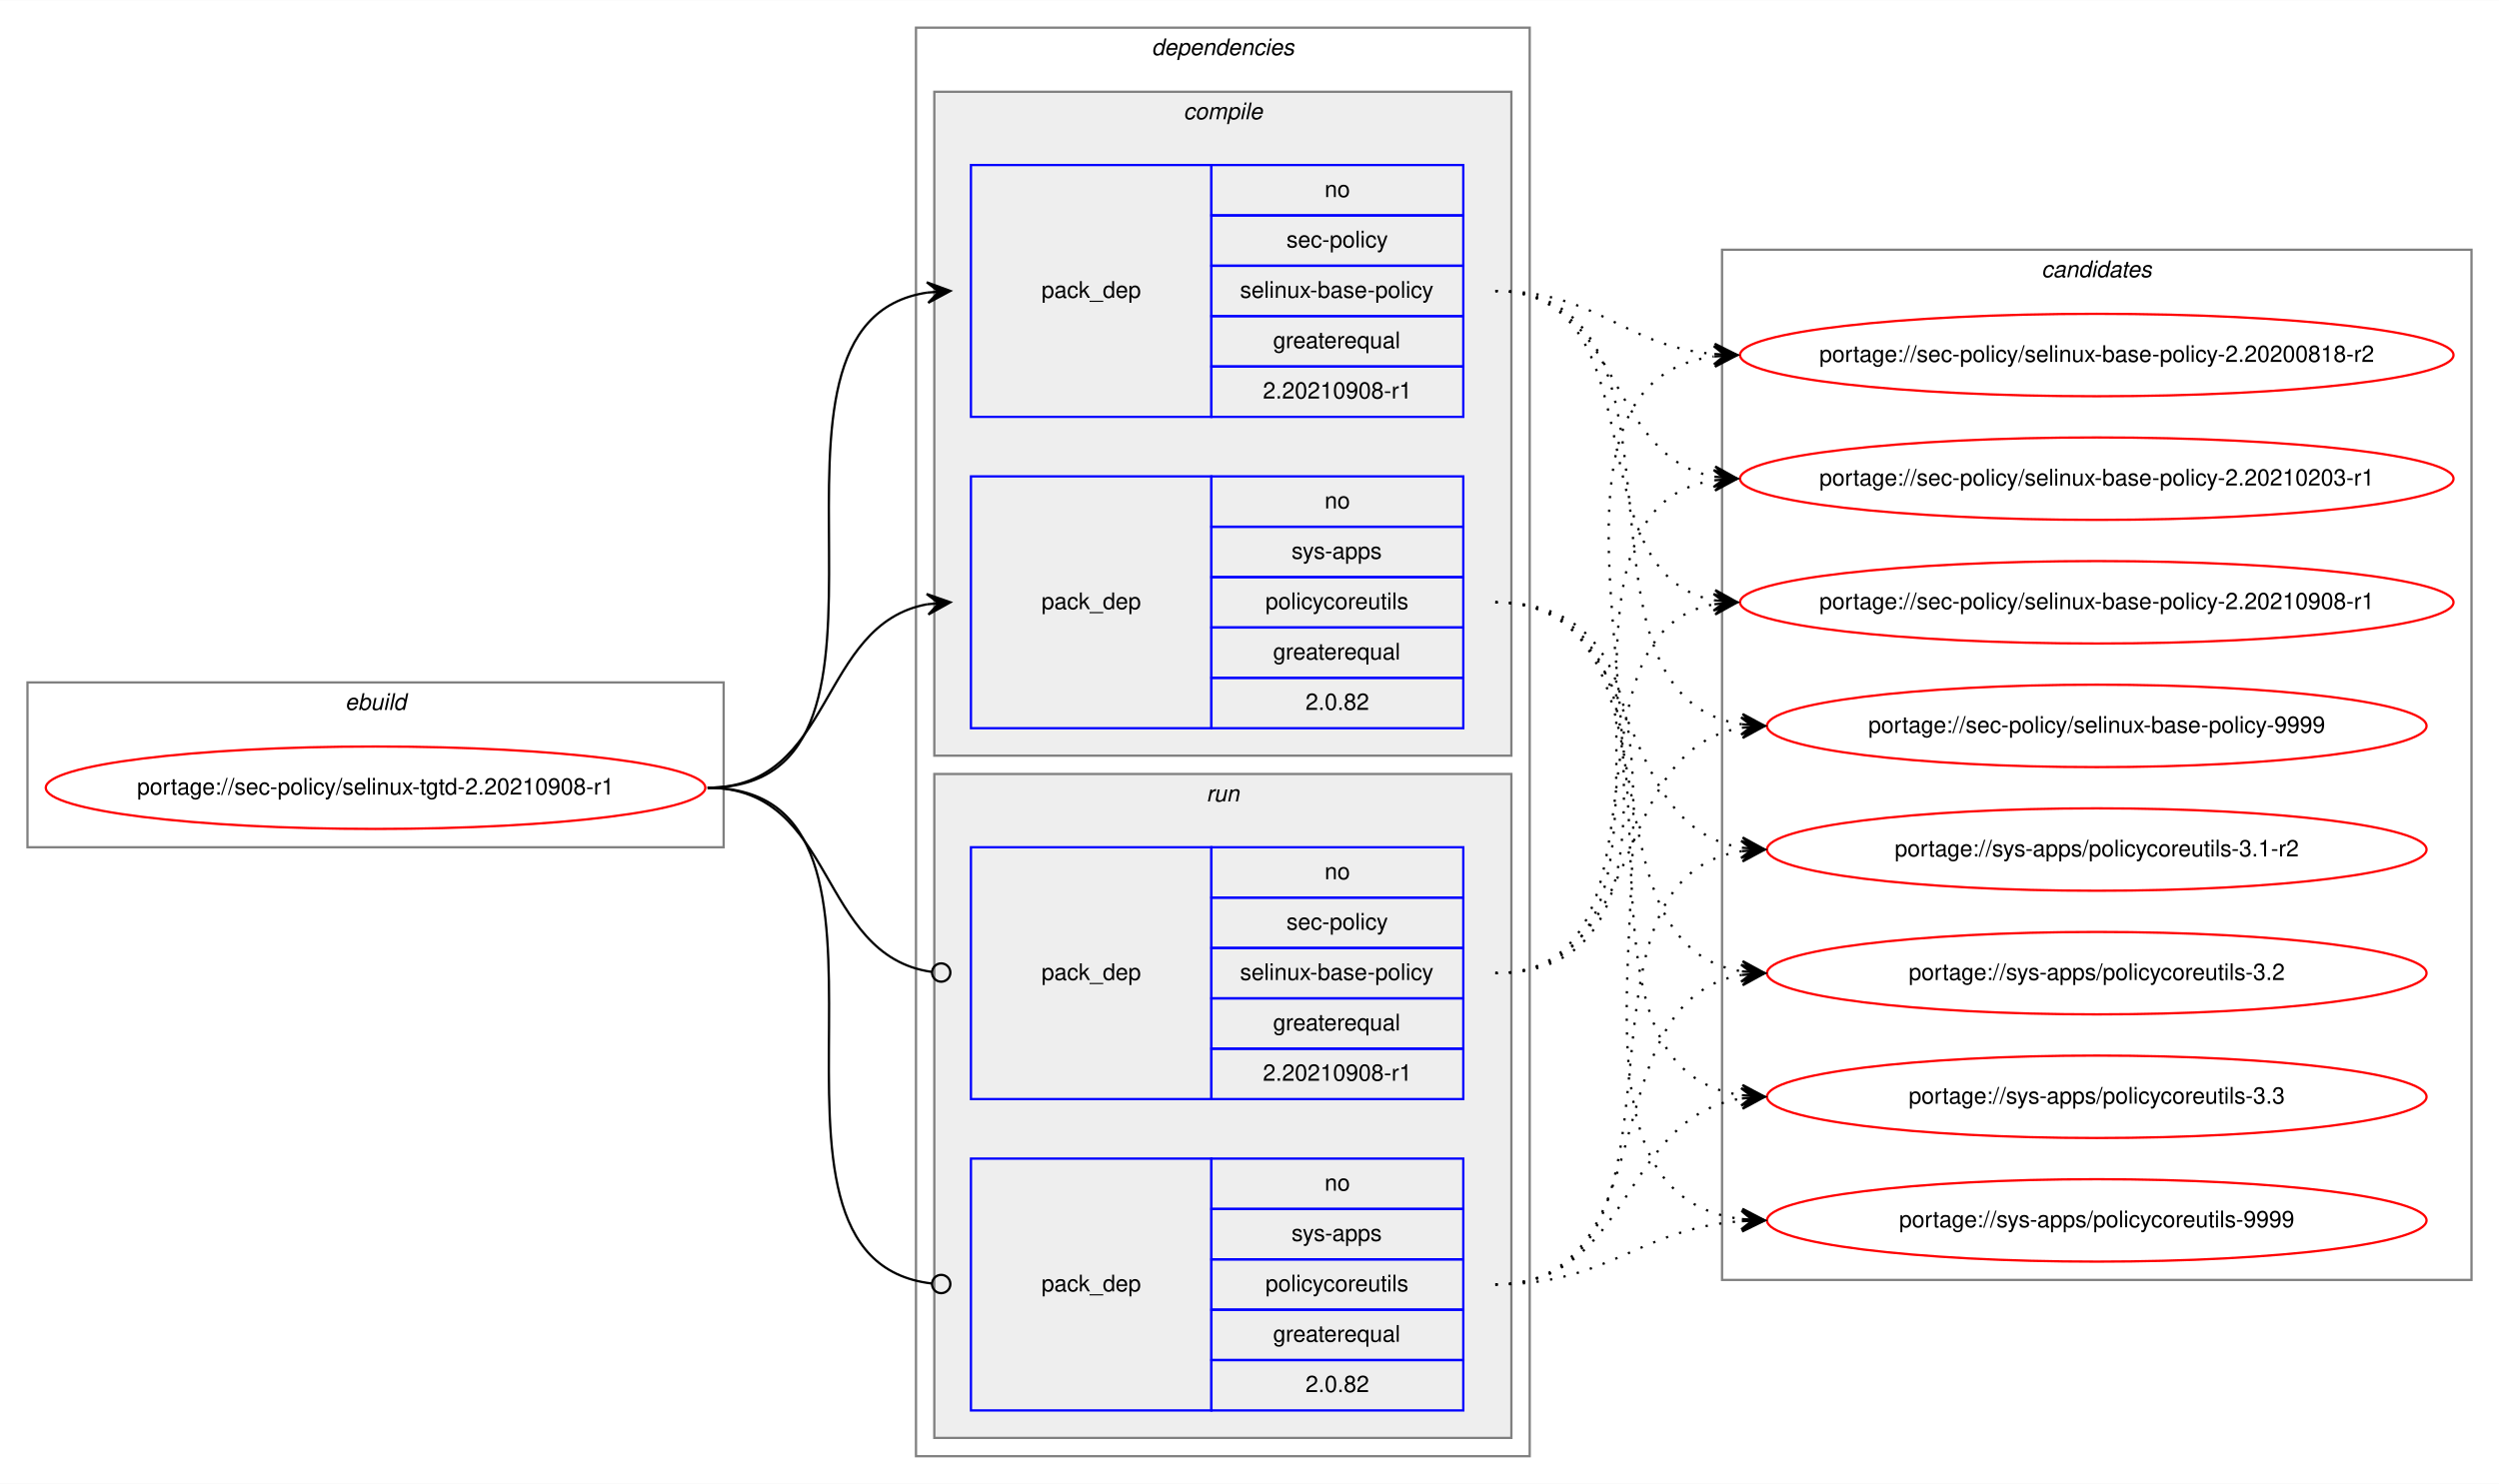
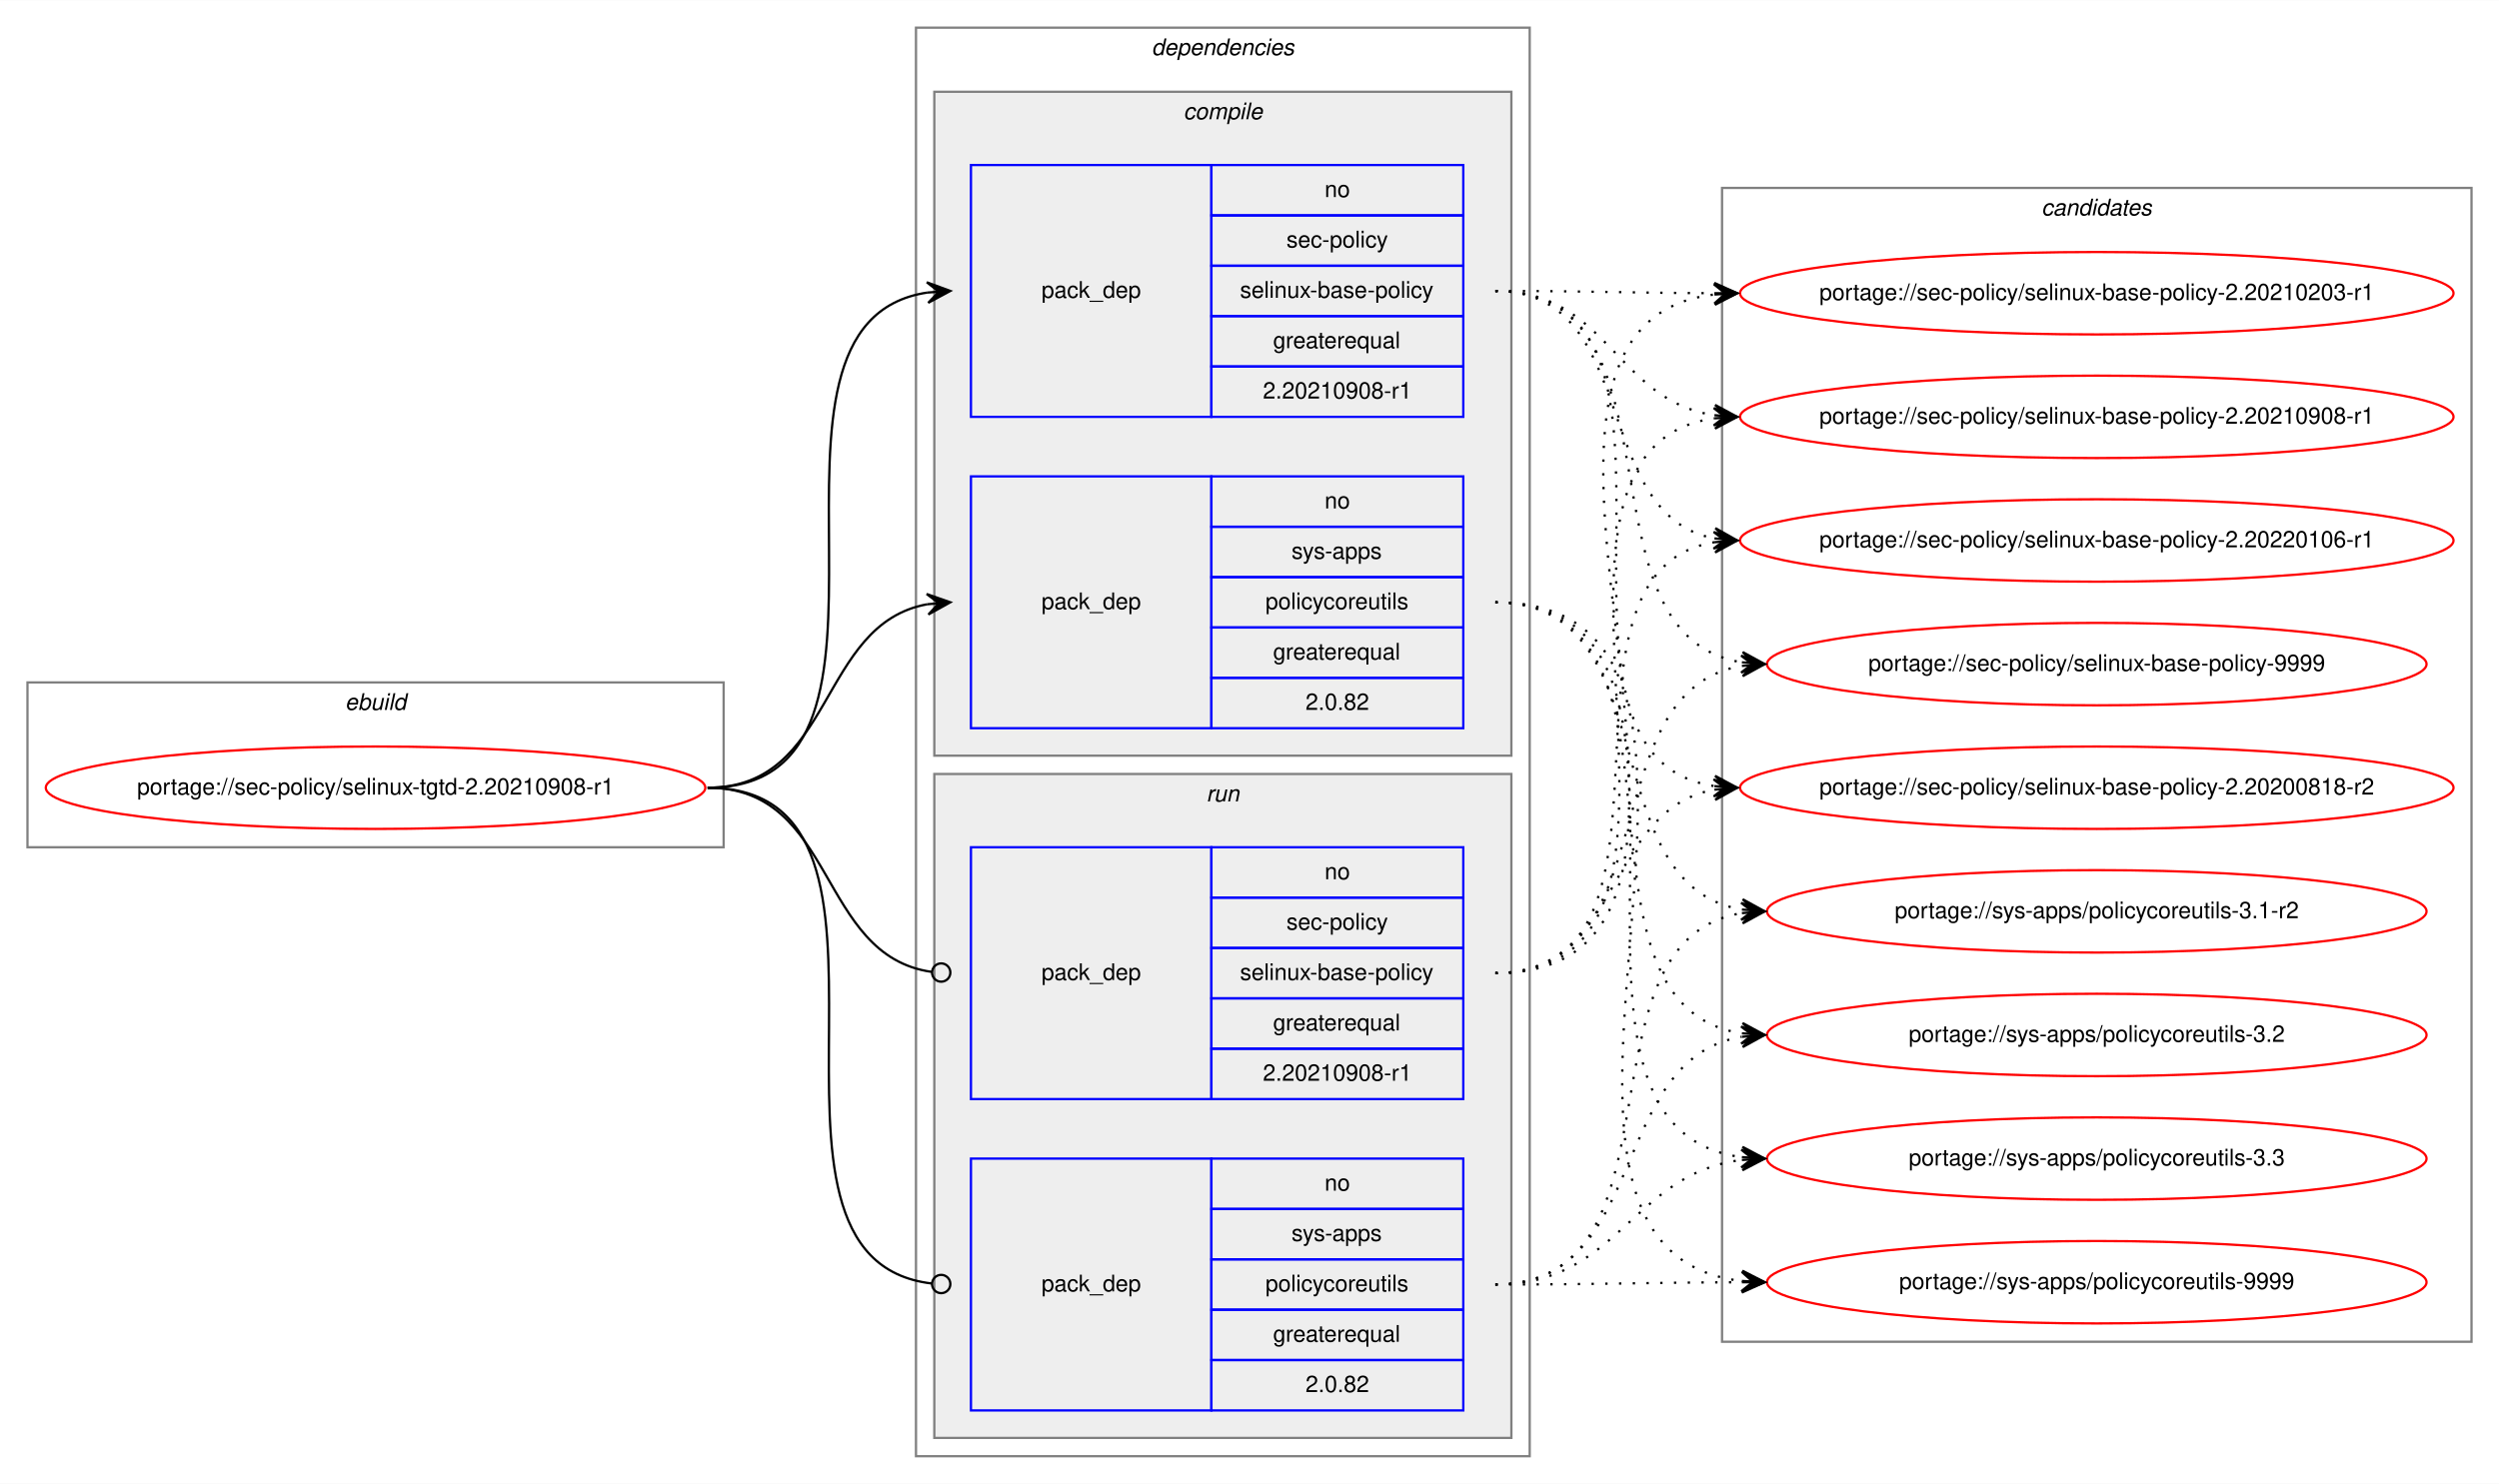
<svg xmlns="http://www.w3.org/2000/svg" xmlns:xlink="http://www.w3.org/1999/xlink" width="1091pt" height="648pt" viewBox="0.00 0.00 1091.28 648.00">
  <g id="graph0" class="graph" transform="scale(1 1) rotate(0) translate(4 644)">
    <polygon fill="white" stroke="transparent" points="-4,4 -4,-644 1087.28,-644 1087.28,4 -4,4" />
    <g id="clust1" class="cluster">
      <polygon fill="none" stroke="gray" points="8,-274 8,-346 312,-346 312,-274 8,-274" />
      <text text-anchor="start" x="146.66" y="-334" font-family="Helvetica,sans-Serif" font-style="italic" font-size="10.00">ebuild</text>
    </g>
    <g id="clust2" class="cluster">
      <polygon fill="none" stroke="gray" points="396,-8 396,-632 664,-632 664,-8 396,-8" />
      <text text-anchor="start" x="498.88" y="-620" font-family="Helvetica,sans-Serif" font-style="italic" font-size="10.00">dependencies</text>
    </g>
    <g id="clust3" class="cluster">
      <polygon fill="#eeeeee" stroke="gray" points="404,-314 404,-604 656,-604 656,-314 404,-314" />
      <text text-anchor="start" x="512.78" y="-592" font-family="Helvetica,sans-Serif" font-style="italic" font-size="10.00">compile</text>
    </g>
    <g id="clust7" class="cluster">
      <polygon fill="#eeeeee" stroke="gray" points="404,-16 404,-306 656,-306 656,-16 404,-16" />
      <text text-anchor="start" x="522.78" y="-294" font-family="Helvetica,sans-Serif" font-style="italic" font-size="10.00">run</text>
    </g>
    <g id="clust10" class="cluster">
-       <polygon fill="none" stroke="gray" points="748,-85 748,-535 1075.28,-535 1075.28,-85 748,-85" />
-       <text text-anchor="start" x="887.47" y="-523" font-family="Helvetica,sans-Serif" font-style="italic" font-size="10.00">candidates</text>
+       <polygon fill="none" stroke="gray" points="748,-58 748,-562 1075.28,-562 1075.28,-58 748,-58" />
+       <text text-anchor="start" x="887.47" y="-550" font-family="Helvetica,sans-Serif" font-style="italic" font-size="10.00">candidates</text>
    </g>
    <g id="node1" class="node">
      <g id="a_node1">
        <a xlink:href="../sec-policy/selinux-tgtd-2.20210908-r1.svg" xlink:title="portage://sec-policy/selinux-tgtd-2.20210908-r1">
          <ellipse fill="none" stroke="red" cx="160" cy="-300" rx="144" ry="18" />
          <text text-anchor="middle" x="160" y="-297" font-family="Helvetica,sans-Serif" font-size="10.00">portage://sec-policy/selinux-tgtd-2.20210908-r1</text>
        </a>
      </g>
    </g>
    <g id="node2" class="node">
      <polygon fill="none" stroke="blue" points="420,-462 420,-572 525,-572 525,-462 420,-462" />
      <text text-anchor="start" x="450.82" y="-514" font-family="Helvetica,sans-Serif" font-size="10.00">pack_dep</text>
      <polygon fill="none" stroke="blue" points="525,-550 525,-572 635,-572 635,-550 525,-550" />
      <text text-anchor="start" x="574.44" y="-558" font-family="Helvetica,sans-Serif" font-size="10.00">no</text>
      <polygon fill="none" stroke="blue" points="525,-528 525,-550 635,-550 635,-528 525,-528" />
      <text text-anchor="start" x="557.78" y="-536" font-family="Helvetica,sans-Serif" font-size="10.00">sec-policy</text>
      <polygon fill="none" stroke="blue" points="525,-506 525,-528 635,-528 635,-506 525,-506" />
      <text text-anchor="start" x="537.5" y="-514" font-family="Helvetica,sans-Serif" font-size="10.00">selinux-base-policy</text>
      <polygon fill="none" stroke="blue" points="525,-484 525,-506 635,-506 635,-484 525,-484" />
      <text text-anchor="start" x="551.94" y="-492" font-family="Helvetica,sans-Serif" font-size="10.00">greaterequal</text>
      <polygon fill="none" stroke="blue" points="525,-462 525,-484 635,-484 635,-462 525,-462" />
      <text text-anchor="start" x="547.49" y="-470" font-family="Helvetica,sans-Serif" font-size="10.00">2.20210908-r1</text>
    </g>
    <g id="edge1" class="edge">
      <path fill="none" stroke="black" d="M305,-300C408.77,-300 310.64,-502.83 401.01,-516.3" />
      <polygon fill="black" stroke="black" points="411,-517 400.71,-520.79 406.01,-516.65 401.02,-516.3 401.02,-516.3 401.02,-516.3 406.01,-516.65 401.34,-511.81 411,-517 411,-517" />
    </g>
    <g id="node3" class="node">
      <polygon fill="none" stroke="blue" points="420,-326 420,-436 525,-436 525,-326 420,-326" />
      <text text-anchor="start" x="450.82" y="-378" font-family="Helvetica,sans-Serif" font-size="10.00">pack_dep</text>
      <polygon fill="none" stroke="blue" points="525,-414 525,-436 635,-436 635,-414 525,-414" />
      <text text-anchor="start" x="574.44" y="-422" font-family="Helvetica,sans-Serif" font-size="10.00">no</text>
      <polygon fill="none" stroke="blue" points="525,-392 525,-414 635,-414 635,-392 525,-392" />
      <text text-anchor="start" x="560" y="-400" font-family="Helvetica,sans-Serif" font-size="10.00">sys-apps</text>
      <polygon fill="none" stroke="blue" points="525,-370 525,-392 635,-392 635,-370 525,-370" />
      <text text-anchor="start" x="548.61" y="-378" font-family="Helvetica,sans-Serif" font-size="10.00">policycoreutils</text>
      <polygon fill="none" stroke="blue" points="525,-348 525,-370 635,-370 635,-348 525,-348" />
      <text text-anchor="start" x="551.94" y="-356" font-family="Helvetica,sans-Serif" font-size="10.00">greaterequal</text>
      <polygon fill="none" stroke="blue" points="525,-326 525,-348 635,-348 635,-326 525,-326" />
      <text text-anchor="start" x="566.1" y="-334" font-family="Helvetica,sans-Serif" font-size="10.00">2.0.82</text>
    </g>
    <g id="edge2" class="edge">
      <path fill="none" stroke="black" d="M305,-300C360.7,-300 352.97,-371.49 400.99,-380.15" />
      <polygon fill="black" stroke="black" points="411,-381 400.65,-384.63 406.02,-380.57 401.04,-380.15 401.04,-380.15 401.04,-380.15 406.02,-380.57 401.42,-375.67 411,-381 411,-381" />
    </g>
    <g id="node4" class="node">
      <polygon fill="none" stroke="blue" points="420,-164 420,-274 525,-274 525,-164 420,-164" />
      <text text-anchor="start" x="450.82" y="-216" font-family="Helvetica,sans-Serif" font-size="10.00">pack_dep</text>
      <polygon fill="none" stroke="blue" points="525,-252 525,-274 635,-274 635,-252 525,-252" />
      <text text-anchor="start" x="574.44" y="-260" font-family="Helvetica,sans-Serif" font-size="10.00">no</text>
      <polygon fill="none" stroke="blue" points="525,-230 525,-252 635,-252 635,-230 525,-230" />
      <text text-anchor="start" x="557.78" y="-238" font-family="Helvetica,sans-Serif" font-size="10.00">sec-policy</text>
      <polygon fill="none" stroke="blue" points="525,-208 525,-230 635,-230 635,-208 525,-208" />
      <text text-anchor="start" x="537.5" y="-216" font-family="Helvetica,sans-Serif" font-size="10.00">selinux-base-policy</text>
      <polygon fill="none" stroke="blue" points="525,-186 525,-208 635,-208 635,-186 525,-186" />
      <text text-anchor="start" x="551.94" y="-194" font-family="Helvetica,sans-Serif" font-size="10.00">greaterequal</text>
      <polygon fill="none" stroke="blue" points="525,-164 525,-186 635,-186 635,-164 525,-164" />
      <text text-anchor="start" x="547.49" y="-172" font-family="Helvetica,sans-Serif" font-size="10.00">2.20210908-r1</text>
    </g>
    <g id="edge3" class="edge">
      <path fill="none" stroke="black" d="M305,-300C361.4,-300 352.77,-226.72 402.81,-219.56" />
      <ellipse fill="none" stroke="black" cx="407.01" cy="-219.27" rx="4" ry="4" />
    </g>
    <g id="node5" class="node">
      <polygon fill="none" stroke="blue" points="420,-28 420,-138 525,-138 525,-28 420,-28" />
      <text text-anchor="start" x="450.82" y="-80" font-family="Helvetica,sans-Serif" font-size="10.00">pack_dep</text>
      <polygon fill="none" stroke="blue" points="525,-116 525,-138 635,-138 635,-116 525,-116" />
      <text text-anchor="start" x="574.44" y="-124" font-family="Helvetica,sans-Serif" font-size="10.00">no</text>
      <polygon fill="none" stroke="blue" points="525,-94 525,-116 635,-116 635,-94 525,-94" />
      <text text-anchor="start" x="560" y="-102" font-family="Helvetica,sans-Serif" font-size="10.00">sys-apps</text>
      <polygon fill="none" stroke="blue" points="525,-72 525,-94 635,-94 635,-72 525,-72" />
      <text text-anchor="start" x="548.61" y="-80" font-family="Helvetica,sans-Serif" font-size="10.00">policycoreutils</text>
      <polygon fill="none" stroke="blue" points="525,-50 525,-72 635,-72 635,-50 525,-50" />
      <text text-anchor="start" x="551.94" y="-58" font-family="Helvetica,sans-Serif" font-size="10.00">greaterequal</text>
      <polygon fill="none" stroke="blue" points="525,-28 525,-50 635,-50 635,-28 525,-28" />
      <text text-anchor="start" x="566.1" y="-36" font-family="Helvetica,sans-Serif" font-size="10.00">2.0.82</text>
    </g>
    <g id="edge4" class="edge">
      <path fill="none" stroke="black" d="M305,-300C409.51,-300 309.24,-94.29 402.95,-83.44" />
      <ellipse fill="none" stroke="black" cx="407.01" cy="-83.22" rx="4" ry="4" />
    </g>
    <g id="node6" class="node">
      <g id="a_node6">
        <a xlink:href="../sec-policy/selinux-base-policy-2.20200818-r2.svg" xlink:title="portage://sec-policy/selinux-base-policy-2.20200818-r2">
-           <ellipse fill="none" stroke="red" cx="911.64" cy="-489" rx="155.78" ry="18" />
-           <text text-anchor="middle" x="911.64" y="-486" font-family="Helvetica,sans-Serif" font-size="10.00">portage://sec-policy/selinux-base-policy-2.20200818-r2</text>
+           <ellipse fill="none" stroke="red" cx="911.64" cy="-300" rx="155.78" ry="18" />
+           <text text-anchor="middle" x="911.64" y="-297" font-family="Helvetica,sans-Serif" font-size="10.00">portage://sec-policy/selinux-base-policy-2.20200818-r2</text>
        </a>
      </g>
    </g>
    <g id="edge5" class="edge">
-       <path fill="none" stroke="black" stroke-dasharray="1,5" d="M649,-517C693.97,-517 704.59,-493 744.46,-489.44" />
-       <polygon fill="black" stroke="black" points="754.64,-489 744.84,-493.93 749.65,-489.22 744.65,-489.43 744.65,-489.43 744.65,-489.43 749.65,-489.22 744.46,-484.94 754.64,-489 754.64,-489" />
+       <path fill="none" stroke="black" stroke-dasharray="1,5" d="M649,-517C752.7,-517 654.37,-314.17 744.66,-300.7" />
+       <polygon fill="black" stroke="black" points="754.64,-300 744.98,-305.19 749.65,-300.35 744.67,-300.7 744.67,-300.7 744.67,-300.7 749.65,-300.35 744.35,-296.21 754.64,-300 754.64,-300" />
    </g>
    <g id="node7" class="node">
      <g id="a_node7">
        <a xlink:href="../sec-policy/selinux-base-policy-2.20210203-r1.svg" xlink:title="portage://sec-policy/selinux-base-policy-2.20210203-r1">
-           <ellipse fill="none" stroke="red" cx="911.64" cy="-435" rx="155.78" ry="18" />
-           <text text-anchor="middle" x="911.64" y="-432" font-family="Helvetica,sans-Serif" font-size="10.00">portage://sec-policy/selinux-base-policy-2.20210203-r1</text>
+           <ellipse fill="none" stroke="red" cx="911.64" cy="-516" rx="155.78" ry="18" />
+           <text text-anchor="middle" x="911.64" y="-513" font-family="Helvetica,sans-Serif" font-size="10.00">portage://sec-policy/selinux-base-policy-2.20210203-r1</text>
        </a>
      </g>
    </g>
    <g id="edge6" class="edge">
-       <path fill="none" stroke="black" stroke-dasharray="1,5" d="M649,-517C704.84,-517 696.54,-444.63 744.61,-435.87" />
-       <polygon fill="black" stroke="black" points="754.64,-435 745.07,-440.34 749.66,-435.43 744.68,-435.86 744.68,-435.86 744.68,-435.86 749.66,-435.43 744.29,-431.38 754.64,-435 754.64,-435" />
+       <path fill="none" stroke="black" stroke-dasharray="1,5" d="M649,-517C692.29,-517 705.64,-516.15 744.25,-516.02" />
+       <polygon fill="black" stroke="black" points="754.64,-516 744.65,-520.52 749.64,-516.01 744.64,-516.02 744.64,-516.02 744.64,-516.02 749.64,-516.01 744.63,-511.52 754.64,-516 754.64,-516" />
    </g>
    <g id="node8" class="node">
      <g id="a_node8">
        <a xlink:href="../sec-policy/selinux-base-policy-2.20210908-r1.svg" xlink:title="portage://sec-policy/selinux-base-policy-2.20210908-r1">
-           <ellipse fill="none" stroke="red" cx="911.64" cy="-381" rx="155.78" ry="18" />
-           <text text-anchor="middle" x="911.64" y="-378" font-family="Helvetica,sans-Serif" font-size="10.00">portage://sec-policy/selinux-base-policy-2.20210908-r1</text>
+           <ellipse fill="none" stroke="red" cx="911.64" cy="-462" rx="155.78" ry="18" />
+           <text text-anchor="middle" x="911.64" y="-459" font-family="Helvetica,sans-Serif" font-size="10.00">portage://sec-policy/selinux-base-policy-2.20210908-r1</text>
        </a>
      </g>
    </g>
    <g id="edge7" class="edge">
-       <path fill="none" stroke="black" stroke-dasharray="1,5" d="M649,-517C721.95,-517 682.28,-393.45 744.67,-381.87" />
-       <polygon fill="black" stroke="black" points="754.64,-381 745.07,-386.35 749.66,-381.43 744.68,-381.87 744.68,-381.87 744.68,-381.87 749.66,-381.43 744.29,-377.38 754.64,-381 754.64,-381" />
+       <path fill="none" stroke="black" stroke-dasharray="1,5" d="M649,-517C698.32,-517 701.49,-469.26 744.5,-462.74" />
+       <polygon fill="black" stroke="black" points="754.64,-462 744.99,-467.21 749.65,-462.36 744.67,-462.72 744.67,-462.72 744.67,-462.72 749.65,-462.36 744.34,-458.24 754.64,-462 754.64,-462" />
    </g>
    <g id="node9" class="node">
      <g id="a_node9">
-         <a xlink:href="../sec-policy/selinux-base-policy-9999.svg" xlink:title="portage://sec-policy/selinux-base-policy-9999">
-           <ellipse fill="none" stroke="red" cx="911.64" cy="-327" rx="144" ry="18" />
-           <text text-anchor="middle" x="911.64" y="-324" font-family="Helvetica,sans-Serif" font-size="10.00">portage://sec-policy/selinux-base-policy-9999</text>
+         <a xlink:href="../sec-policy/selinux-base-policy-2.20220106-r1.svg" xlink:title="portage://sec-policy/selinux-base-policy-2.20220106-r1">
+           <ellipse fill="none" stroke="red" cx="911.64" cy="-408" rx="155.78" ry="18" />
+           <text text-anchor="middle" x="911.64" y="-405" font-family="Helvetica,sans-Serif" font-size="10.00">portage://sec-policy/selinux-base-policy-2.20220106-r1</text>
        </a>
      </g>
    </g>
    <g id="edge8" class="edge">
-       <path fill="none" stroke="black" stroke-dasharray="1,5" d="M649,-517C744.73,-517 672.94,-340.48 756.56,-327.73" />
-       <polygon fill="black" stroke="black" points="766.64,-327 756.99,-332.21 761.65,-327.36 756.67,-327.72 756.67,-327.72 756.67,-327.72 761.65,-327.36 756.34,-323.23 766.64,-327 766.64,-327" />
+       <path fill="none" stroke="black" stroke-dasharray="1,5" d="M649,-517C712.77,-517 690.09,-419.6 744.41,-408.94" />
+       <polygon fill="black" stroke="black" points="754.64,-408 745.1,-413.4 749.66,-408.46 744.68,-408.92 744.68,-408.92 744.68,-408.92 749.66,-408.46 744.27,-404.44 754.64,-408 754.64,-408" />
    </g>
    <g id="node10" class="node">
      <g id="a_node10">
-         <a xlink:href="../sys-apps/policycoreutils-3.1-r2.svg" xlink:title="portage://sys-apps/policycoreutils-3.1-r2">
-           <ellipse fill="none" stroke="red" cx="911.64" cy="-273" rx="144" ry="18" />
-           <text text-anchor="middle" x="911.64" y="-270" font-family="Helvetica,sans-Serif" font-size="10.00">portage://sys-apps/policycoreutils-3.1-r2</text>
+         <a xlink:href="../sec-policy/selinux-base-policy-9999.svg" xlink:title="portage://sec-policy/selinux-base-policy-9999">
+           <ellipse fill="none" stroke="red" cx="911.64" cy="-354" rx="144" ry="18" />
+           <text text-anchor="middle" x="911.64" y="-351" font-family="Helvetica,sans-Serif" font-size="10.00">portage://sec-policy/selinux-base-policy-9999</text>
        </a>
      </g>
    </g>
    <g id="edge9" class="edge">
-       <path fill="none" stroke="black" stroke-dasharray="1,5" d="M649,-381C716.37,-381 697.89,-283.69 756.54,-273.81" />
-       <polygon fill="black" stroke="black" points="766.64,-273 757.03,-278.28 761.66,-273.4 756.67,-273.8 756.67,-273.8 756.67,-273.8 761.66,-273.4 756.31,-269.31 766.64,-273 766.64,-273" />
+       <path fill="none" stroke="black" stroke-dasharray="1,5" d="M649,-517C734.68,-517 682.05,-367.1 756.39,-354.8" />
+       <polygon fill="black" stroke="black" points="766.64,-354 757.02,-359.26 761.66,-354.39 756.67,-354.78 756.67,-354.78 756.67,-354.78 761.66,-354.39 756.32,-350.29 766.64,-354 766.64,-354" />
    </g>
    <g id="node11" class="node">
      <g id="a_node11">
-         <a xlink:href="../sys-apps/policycoreutils-3.2.svg" xlink:title="portage://sys-apps/policycoreutils-3.2">
-           <ellipse fill="none" stroke="red" cx="911.64" cy="-219" rx="144" ry="18" />
-           <text text-anchor="middle" x="911.64" y="-216" font-family="Helvetica,sans-Serif" font-size="10.00">portage://sys-apps/policycoreutils-3.2</text>
+         <a xlink:href="../sys-apps/policycoreutils-3.1-r2.svg" xlink:title="portage://sys-apps/policycoreutils-3.1-r2">
+           <ellipse fill="none" stroke="red" cx="911.64" cy="-246" rx="144" ry="18" />
+           <text text-anchor="middle" x="911.64" y="-243" font-family="Helvetica,sans-Serif" font-size="10.00">portage://sys-apps/policycoreutils-3.1-r2</text>
        </a>
      </g>
    </g>
    <g id="edge10" class="edge">
-       <path fill="none" stroke="black" stroke-dasharray="1,5" d="M649,-381C734.33,-381 682.36,-232.02 756.43,-219.8" />
-       <polygon fill="black" stroke="black" points="766.64,-219 757.02,-224.26 761.66,-219.39 756.67,-219.78 756.67,-219.78 756.67,-219.78 761.66,-219.39 756.32,-215.29 766.64,-219 766.64,-219" />
+       <path fill="none" stroke="black" stroke-dasharray="1,5" d="M649,-381C725.01,-381 690.54,-257.86 756.63,-246.79" />
+       <polygon fill="black" stroke="black" points="766.64,-246 757.03,-251.28 761.66,-246.39 756.67,-246.79 756.67,-246.79 756.67,-246.79 761.66,-246.39 756.32,-242.3 766.64,-246 766.64,-246" />
    </g>
    <g id="node12" class="node">
      <g id="a_node12">
-         <a xlink:href="../sys-apps/policycoreutils-3.3.svg" xlink:title="portage://sys-apps/policycoreutils-3.3">
-           <ellipse fill="none" stroke="red" cx="911.64" cy="-165" rx="144" ry="18" />
-           <text text-anchor="middle" x="911.64" y="-162" font-family="Helvetica,sans-Serif" font-size="10.00">portage://sys-apps/policycoreutils-3.3</text>
+         <a xlink:href="../sys-apps/policycoreutils-3.2.svg" xlink:title="portage://sys-apps/policycoreutils-3.2">
+           <ellipse fill="none" stroke="red" cx="911.64" cy="-192" rx="144" ry="18" />
+           <text text-anchor="middle" x="911.64" y="-189" font-family="Helvetica,sans-Serif" font-size="10.00">portage://sys-apps/policycoreutils-3.2</text>
        </a>
      </g>
    </g>
    <g id="edge11" class="edge">
-       <path fill="none" stroke="black" stroke-dasharray="1,5" d="M649,-381C754.69,-381 663.8,-179.11 756.43,-165.7" />
-       <polygon fill="black" stroke="black" points="766.64,-165 756.97,-170.17 761.65,-165.34 756.66,-165.68 756.66,-165.68 756.66,-165.68 761.65,-165.34 756.36,-161.19 766.64,-165 766.64,-165" />
+       <path fill="none" stroke="black" stroke-dasharray="1,5" d="M649,-381C744.37,-381 673.26,-205.41 756.6,-192.72" />
+       <polygon fill="black" stroke="black" points="766.64,-192 756.99,-197.21 761.65,-192.36 756.67,-192.72 756.67,-192.72 756.67,-192.72 761.65,-192.36 756.34,-188.23 766.64,-192 766.64,-192" />
    </g>
    <g id="node13" class="node">
      <g id="a_node13">
+         <a xlink:href="../sys-apps/policycoreutils-3.3.svg" xlink:title="portage://sys-apps/policycoreutils-3.3">
+           <ellipse fill="none" stroke="red" cx="911.64" cy="-138" rx="144" ry="18" />
+           <text text-anchor="middle" x="911.64" y="-135" font-family="Helvetica,sans-Serif" font-size="10.00">portage://sys-apps/policycoreutils-3.3</text>
+         </a>
+       </g>
+     </g>
+     <g id="edge12" class="edge">
+       <path fill="none" stroke="black" stroke-dasharray="1,5" d="M649,-381C765.36,-381 653.84,-152.49 756.4,-138.65" />
+       <polygon fill="black" stroke="black" points="766.64,-138 756.95,-143.13 761.65,-138.32 756.66,-138.64 756.66,-138.64 756.66,-138.64 761.65,-138.32 756.37,-134.15 766.64,-138 766.64,-138" />
+     </g>
+     <g id="node14" class="node">
+       <g id="a_node14">
        <a xlink:href="../sys-apps/policycoreutils-9999.svg" xlink:title="portage://sys-apps/policycoreutils-9999">
-           <ellipse fill="none" stroke="red" cx="911.64" cy="-111" rx="144" ry="18" />
-           <text text-anchor="middle" x="911.64" y="-108" font-family="Helvetica,sans-Serif" font-size="10.00">portage://sys-apps/policycoreutils-9999</text>
-         </a>
-       </g>
-     </g>
-     <g id="edge12" class="edge">
-       <path fill="none" stroke="black" stroke-dasharray="1,5" d="M649,-381C776.32,-381 643.42,-125.56 756.51,-111.59" />
-       <polygon fill="black" stroke="black" points="766.64,-111 756.92,-116.08 761.65,-111.29 756.66,-111.59 756.66,-111.59 756.66,-111.59 761.65,-111.29 756.39,-107.09 766.64,-111 766.64,-111" />
+           <ellipse fill="none" stroke="red" cx="911.64" cy="-84" rx="144" ry="18" />
+           <text text-anchor="middle" x="911.64" y="-81" font-family="Helvetica,sans-Serif" font-size="10.00">portage://sys-apps/policycoreutils-9999</text>
+         </a>
+       </g>
    </g>
    <g id="edge13" class="edge">
-       <path fill="none" stroke="black" stroke-dasharray="1,5" d="M649,-219C774.21,-219 634.17,-473.92 744.36,-488.36" />
-       <polygon fill="black" stroke="black" points="754.64,-489 744.38,-492.87 749.65,-488.69 744.66,-488.38 744.66,-488.38 744.66,-488.38 749.65,-488.69 744.94,-483.89 754.64,-489 754.64,-489" />
+       <path fill="none" stroke="black" stroke-dasharray="1,5" d="M649,-381C787.37,-381 632.91,-98.89 756.41,-84.56" />
+       <polygon fill="black" stroke="black" points="766.64,-84 756.9,-89.04 761.65,-84.28 756.66,-84.55 756.66,-84.55 756.66,-84.55 761.65,-84.28 756.41,-80.06 766.64,-84 766.64,-84" />
    </g>
    <g id="edge14" class="edge">
-       <path fill="none" stroke="black" stroke-dasharray="1,5" d="M649,-219C752.21,-219 654.91,-420.49 744.42,-434.26" />
-       <polygon fill="black" stroke="black" points="754.64,-435 744.34,-438.77 749.65,-434.64 744.67,-434.28 744.67,-434.28 744.67,-434.28 749.65,-434.64 744.99,-429.79 754.64,-435 754.64,-435" />
+       <path fill="none" stroke="black" stroke-dasharray="1,5" d="M649,-219C704.58,-219 696.75,-290.49 744.65,-299.15" />
+       <polygon fill="black" stroke="black" points="754.64,-300 744.29,-303.63 749.66,-299.57 744.68,-299.15 744.68,-299.15 744.68,-299.15 749.66,-299.57 745.06,-294.66 754.64,-300 754.64,-300" />
    </g>
    <g id="edge15" class="edge">
-       <path fill="none" stroke="black" stroke-dasharray="1,5" d="M649,-219C731.26,-219 674.1,-367.38 744.38,-380.13" />
-       <polygon fill="black" stroke="black" points="754.64,-381 744.3,-384.64 749.66,-380.58 744.68,-380.15 744.68,-380.15 744.68,-380.15 749.66,-380.58 745.06,-375.67 754.64,-381 754.64,-381" />
+       <path fill="none" stroke="black" stroke-dasharray="1,5" d="M649,-219C785.54,-219 623.2,-501.11 744.57,-515.44" />
+       <polygon fill="black" stroke="black" points="754.64,-516 744.41,-519.93 749.65,-515.72 744.66,-515.44 744.66,-515.44 744.66,-515.44 749.65,-515.72 744.91,-510.95 754.64,-516 754.64,-516" />
    </g>
    <g id="edge16" class="edge">
-       <path fill="none" stroke="black" stroke-dasharray="1,5" d="M649,-219C716.37,-219 697.89,-316.31 756.54,-326.19" />
-       <polygon fill="black" stroke="black" points="766.64,-327 756.31,-330.69 761.66,-326.6 756.67,-326.2 756.67,-326.2 756.67,-326.2 761.66,-326.6 757.03,-321.72 766.64,-327 766.64,-327" />
+       <path fill="none" stroke="black" stroke-dasharray="1,5" d="M649,-219C763.2,-219 644.51,-447.51 744.61,-461.35" />
+       <polygon fill="black" stroke="black" points="754.64,-462 744.37,-465.84 749.65,-461.67 744.66,-461.35 744.66,-461.35 744.66,-461.35 749.65,-461.67 744.96,-456.86 754.64,-462 754.64,-462" />
    </g>
    <g id="edge17" class="edge">
-       <path fill="none" stroke="black" stroke-dasharray="1,5" d="M649,-83C744.73,-83 672.94,-259.52 756.56,-272.27" />
-       <polygon fill="black" stroke="black" points="766.64,-273 756.34,-276.77 761.65,-272.64 756.67,-272.28 756.67,-272.28 756.67,-272.28 761.65,-272.64 756.99,-267.79 766.64,-273 766.64,-273" />
+       <path fill="none" stroke="black" stroke-dasharray="1,5" d="M649,-219C741.66,-219 664.6,-394.23 744.67,-407.24" />
+       <polygon fill="black" stroke="black" points="754.64,-408 744.33,-411.73 749.66,-407.62 744.67,-407.24 744.67,-407.24 744.67,-407.24 749.66,-407.62 745.01,-402.75 754.64,-408 754.64,-408" />
    </g>
    <g id="edge18" class="edge">
-       <path fill="none" stroke="black" stroke-dasharray="1,5" d="M649,-83C725.33,-83 690.27,-207.06 756.59,-218.2" />
-       <polygon fill="black" stroke="black" points="766.64,-219 756.32,-222.69 761.66,-218.6 756.67,-218.21 756.67,-218.21 756.67,-218.21 761.66,-218.6 757.03,-213.72 766.64,-219 766.64,-219" />
+       <path fill="none" stroke="black" stroke-dasharray="1,5" d="M649,-219C725.01,-219 690.54,-342.14 756.63,-353.21" />
+       <polygon fill="black" stroke="black" points="766.64,-354 756.32,-357.7 761.66,-353.61 756.67,-353.21 756.67,-353.21 756.67,-353.21 761.66,-353.61 757.03,-348.72 766.64,-354 766.64,-354" />
    </g>
    <g id="edge19" class="edge">
-       <path fill="none" stroke="black" stroke-dasharray="1,5" d="M649,-83C709.12,-83 703.79,-155.97 756.49,-164.24" />
-       <polygon fill="black" stroke="black" points="766.64,-165 756.33,-168.74 761.66,-164.63 756.67,-164.25 756.67,-164.25 756.67,-164.25 761.66,-164.63 757,-159.77 766.64,-165 766.64,-165" />
+       <path fill="none" stroke="black" stroke-dasharray="1,5" d="M649,-83C734.68,-83 682.05,-232.9 756.39,-245.2" />
+       <polygon fill="black" stroke="black" points="766.64,-246 756.32,-249.71 761.66,-245.61 756.67,-245.22 756.67,-245.22 756.67,-245.22 761.66,-245.61 757.02,-240.74 766.64,-246 766.64,-246" />
    </g>
    <g id="edge20" class="edge">
-       <path fill="none" stroke="black" stroke-dasharray="1,5" d="M649,-83C699.18,-83 711.36,-107.4 756.49,-110.65" />
-       <polygon fill="black" stroke="black" points="766.64,-111 756.49,-115.15 761.64,-110.83 756.65,-110.65 756.65,-110.65 756.65,-110.65 761.64,-110.83 756.8,-106.15 766.64,-111 766.64,-111" />
+       <path fill="none" stroke="black" stroke-dasharray="1,5" d="M649,-83C716.66,-83 697.65,-181.21 756.5,-191.19" />
+       <polygon fill="black" stroke="black" points="766.64,-192 756.31,-195.68 761.66,-191.6 756.67,-191.2 756.67,-191.2 756.67,-191.2 761.66,-191.6 757.03,-186.71 766.64,-192 766.64,-192" />
+     </g>
+     <g id="edge21" class="edge">
+       <path fill="none" stroke="black" stroke-dasharray="1,5" d="M649,-83C703.11,-83 708.43,-131.34 756.44,-137.38" />
+       <polygon fill="black" stroke="black" points="766.64,-138 756.39,-141.89 761.65,-137.7 756.66,-137.4 756.66,-137.4 756.66,-137.4 761.65,-137.7 756.93,-132.9 766.64,-138 766.64,-138" />
+     </g>
+     <g id="edge22" class="edge">
+       <path fill="none" stroke="black" stroke-dasharray="1,5" d="M649,-83C697.71,-83 712.38,-83.87 756.44,-83.99" />
+       <polygon fill="black" stroke="black" points="766.64,-84 756.64,-88.49 761.64,-83.99 756.64,-83.99 756.64,-83.99 756.64,-83.99 761.64,-83.99 756.65,-79.49 766.64,-84 766.64,-84" />
    </g>
  </g>
</svg>
